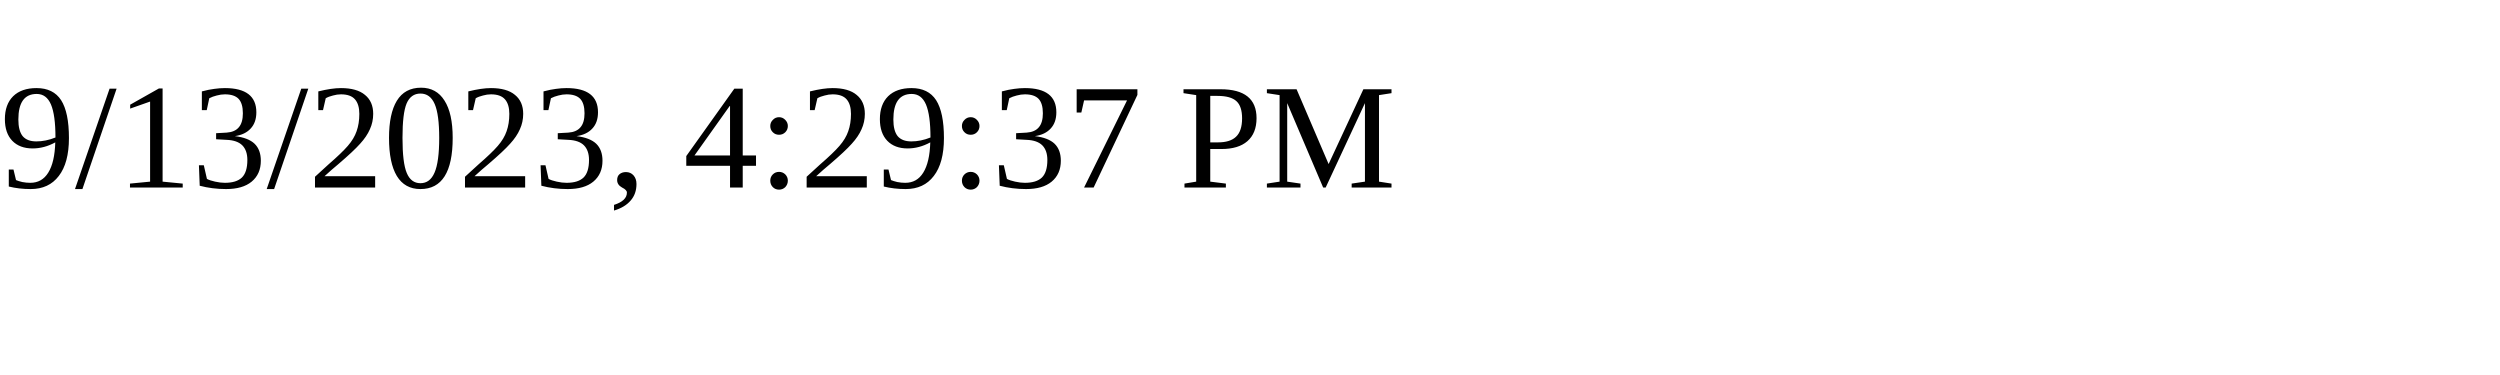
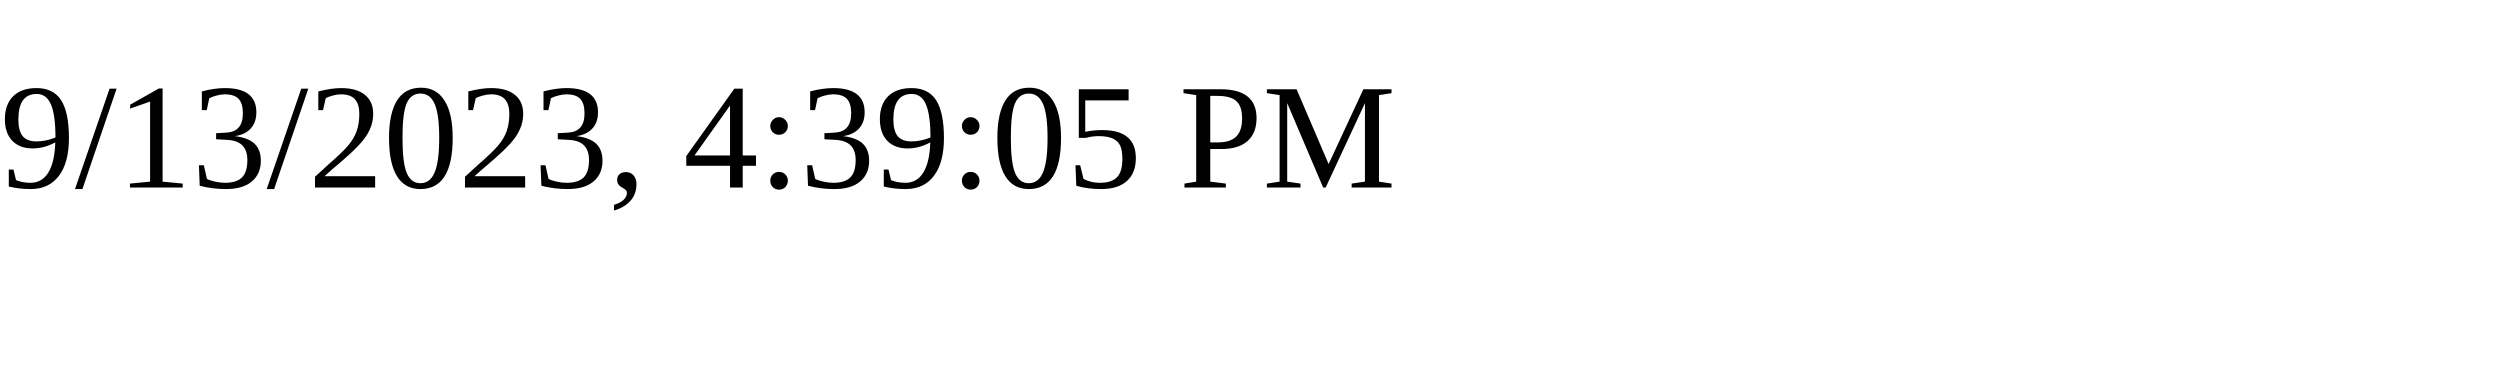
<svg xmlns="http://www.w3.org/2000/svg" height="30" width="200">
-   <text x="0" y="15">9/13/2023, 4:29:37 PM</text>
+   <text x="0" y="15">9/13/2023, 4:39:05 PM</text>
</svg>
